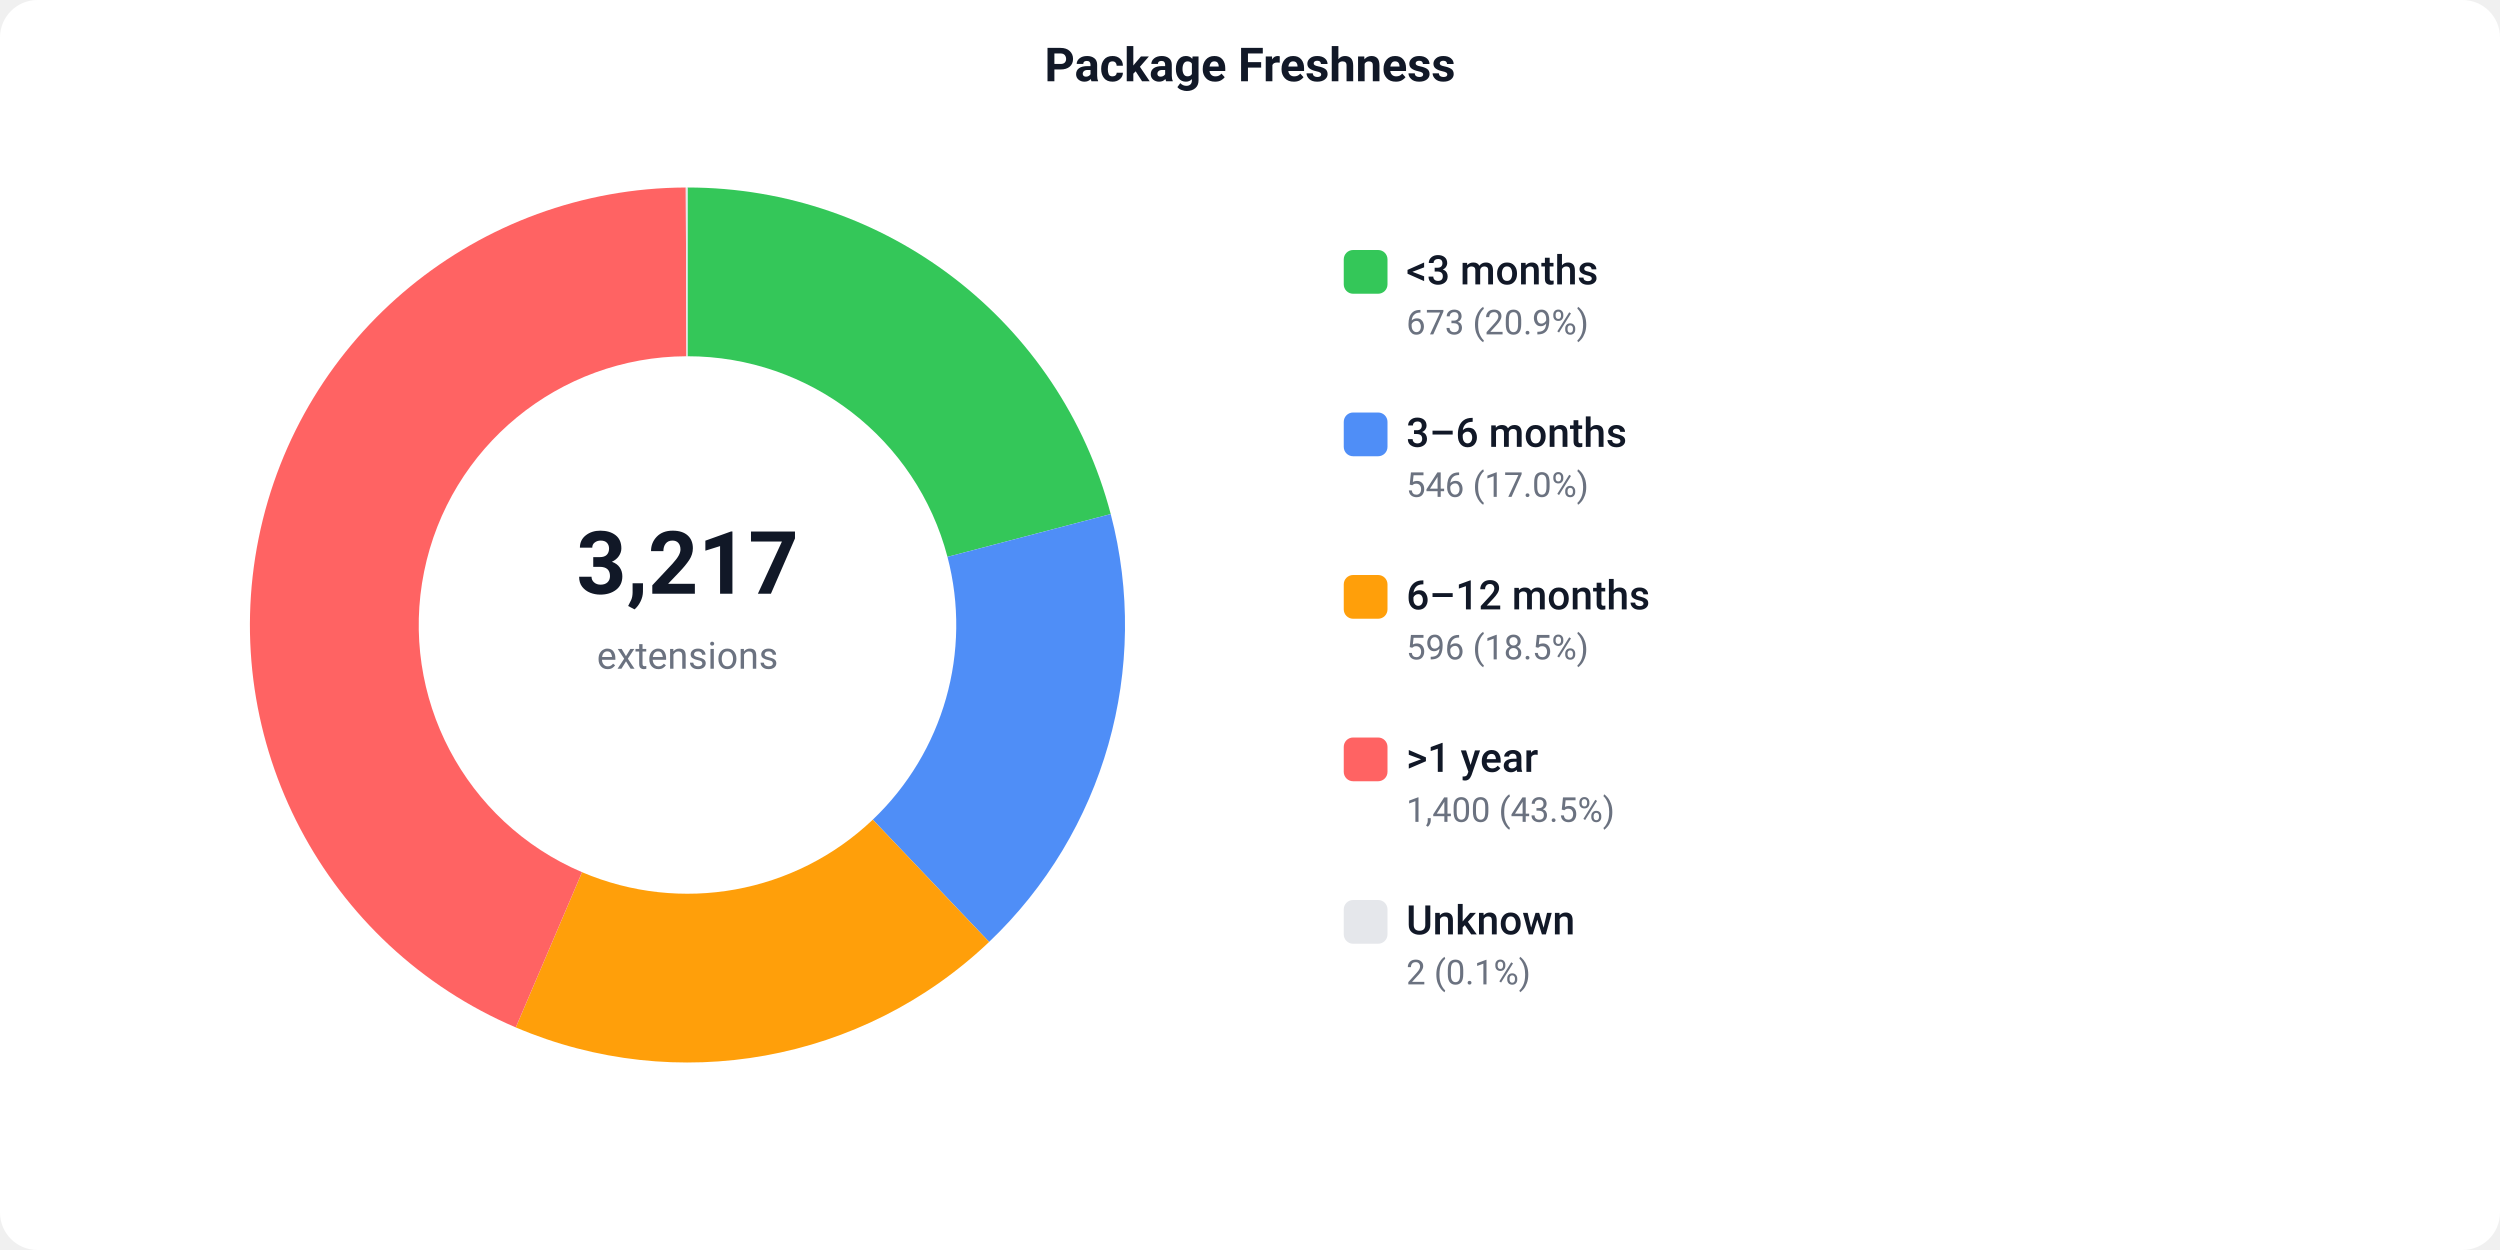
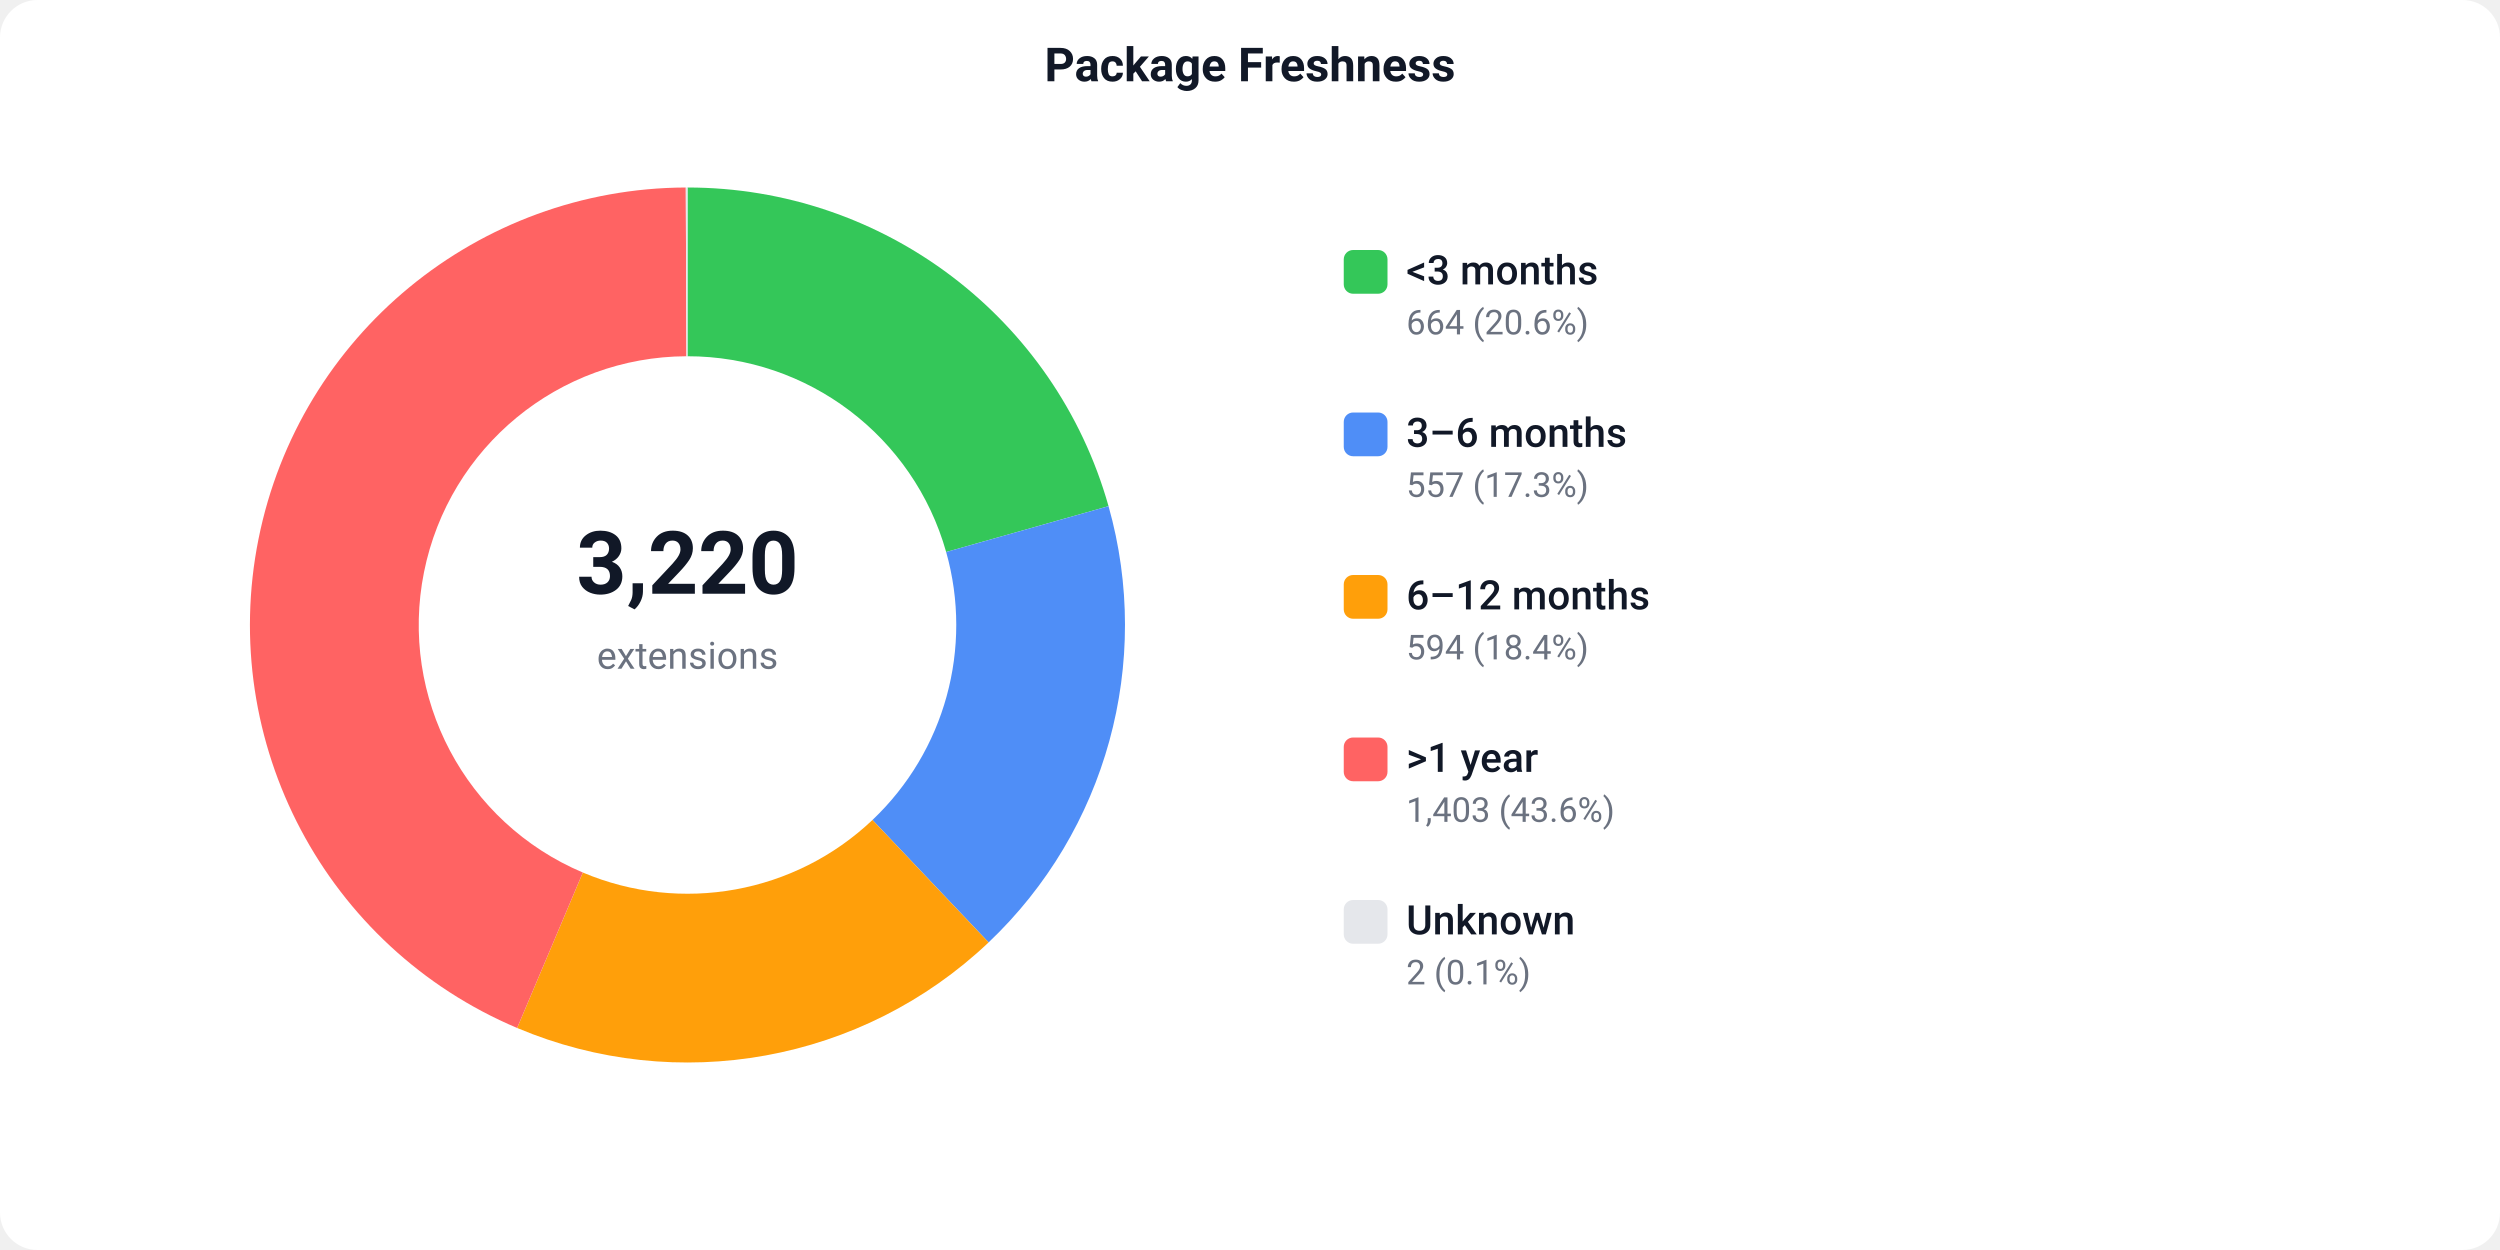
<svg xmlns="http://www.w3.org/2000/svg" width="800" height="400" viewBox="0 0 800 400">
  <defs>
    <style>text { font-family: -apple-system, BlinkMacSystemFont, 'Segoe UI', Roboto, sans-serif; }</style>
  </defs>
  <rect width="800" height="400" fill="#ffffff" rx="12" />
  <text x="400" y="26" text-anchor="middle" font-size="15" font-weight="600" fill="#111827">Package Freshness</text>
-   <path d="M 220.00 60.00 A 140 140 0 0 1 355.43 164.50 L 303.19 178.19 A 86 86 0 0 0 220.00 114.00 Z" fill="#34C759" />
-   <path d="M 355.43 164.50 A 140 140 0 0 1 316.52 301.41 L 279.29 262.29 A 86 86 0 0 0 303.19 178.19 Z" fill="#4F8EF7" />
-   <path d="M 316.52 301.41 A 140 140 0 0 1 165.05 328.77 L 186.25 279.10 A 86 86 0 0 0 279.29 262.29 Z" fill="#FF9F0A" />
-   <path d="M 165.05 328.77 A 140 140 0 0 1 219.45 60.00 L 219.66 114.00 A 86 86 0 0 0 186.25 279.10 Z" fill="#FF6363" />
+   <path d="M 220.00 60.00 A 140 140 0 0 1 354.73 161.97 L 302.77 176.64 A 86 86 0 0 0 220.00 114.00 Z" fill="#34C759" />
+   <path d="M 354.73 161.97 A 140 140 0 0 1 316.35 301.57 L 279.19 262.39 A 86 86 0 0 0 302.77 176.64 Z" fill="#4F8EF7" />
+   <path d="M 316.35 301.57 A 140 140 0 0 1 165.48 328.95 L 186.51 279.21 A 86 86 0 0 0 279.19 262.39 Z" fill="#FF9F0A" />
+   <path d="M 165.48 328.95 A 140 140 0 0 1 219.45 60.00 L 219.66 114.00 A 86 86 0 0 0 186.51 279.21 Z" fill="#FF6363" />
  <path d="M 219.45 60.00 A 140 140 0 0 1 220.00 60.00 L 220.00 114.00 A 86 86 0 0 0 219.66 114.00 Z" fill="#e5e7eb" />
-   <text x="220" y="190" text-anchor="middle" font-size="28" font-weight="700" fill="#111827">3,217</text>
+   <text x="220" y="190" text-anchor="middle" font-size="28" font-weight="700" fill="#111827">3,220</text>
  <text x="220" y="214" text-anchor="middle" font-size="12" fill="#6b7280">extensions</text>
  <rect x="430" y="80" width="14" height="14" fill="#34C759" rx="3" />
  <text x="450" y="91" font-size="13" font-weight="500" fill="#111827">&lt;3 months</text>
-   <text x="450" y="107" font-size="11" fill="#6b7280">673 (20.9%)</text>
+   <text x="450" y="107" font-size="11" fill="#6b7280">664 (20.6%)</text>
  <rect x="430" y="132" width="14" height="14" fill="#4F8EF7" rx="3" />
  <text x="450" y="143" font-size="13" font-weight="500" fill="#111827">3–6 months</text>
-   <text x="450" y="159" font-size="11" fill="#6b7280">546 (17.0%)</text>
+   <text x="450" y="159" font-size="11" fill="#6b7280">557 (17.3%)</text>
  <rect x="430" y="184" width="14" height="14" fill="#FF9F0A" rx="3" />
  <text x="450" y="195" font-size="13" font-weight="500" fill="#111827">6–12 months</text>
-   <text x="450" y="211" font-size="11" fill="#6b7280">596 (18.5%)</text>
+   <text x="450" y="211" font-size="11" fill="#6b7280">594 (18.4%)</text>
  <rect x="430" y="236" width="14" height="14" fill="#FF6363" rx="3" />
  <text x="450" y="247" font-size="13" font-weight="500" fill="#111827">&gt;1 year</text>
-   <text x="450" y="263" font-size="11" fill="#6b7280">1,400 (43.5%)</text>
+   <text x="450" y="263" font-size="11" fill="#6b7280">1,403 (43.6%)</text>
  <rect x="430" y="288" width="14" height="14" fill="#e5e7eb" rx="3" />
  <text x="450" y="299" font-size="13" font-weight="500" fill="#111827">Unknown</text>
  <text x="450" y="315" font-size="11" fill="#6b7280">2 (0.1%)</text>
</svg>
